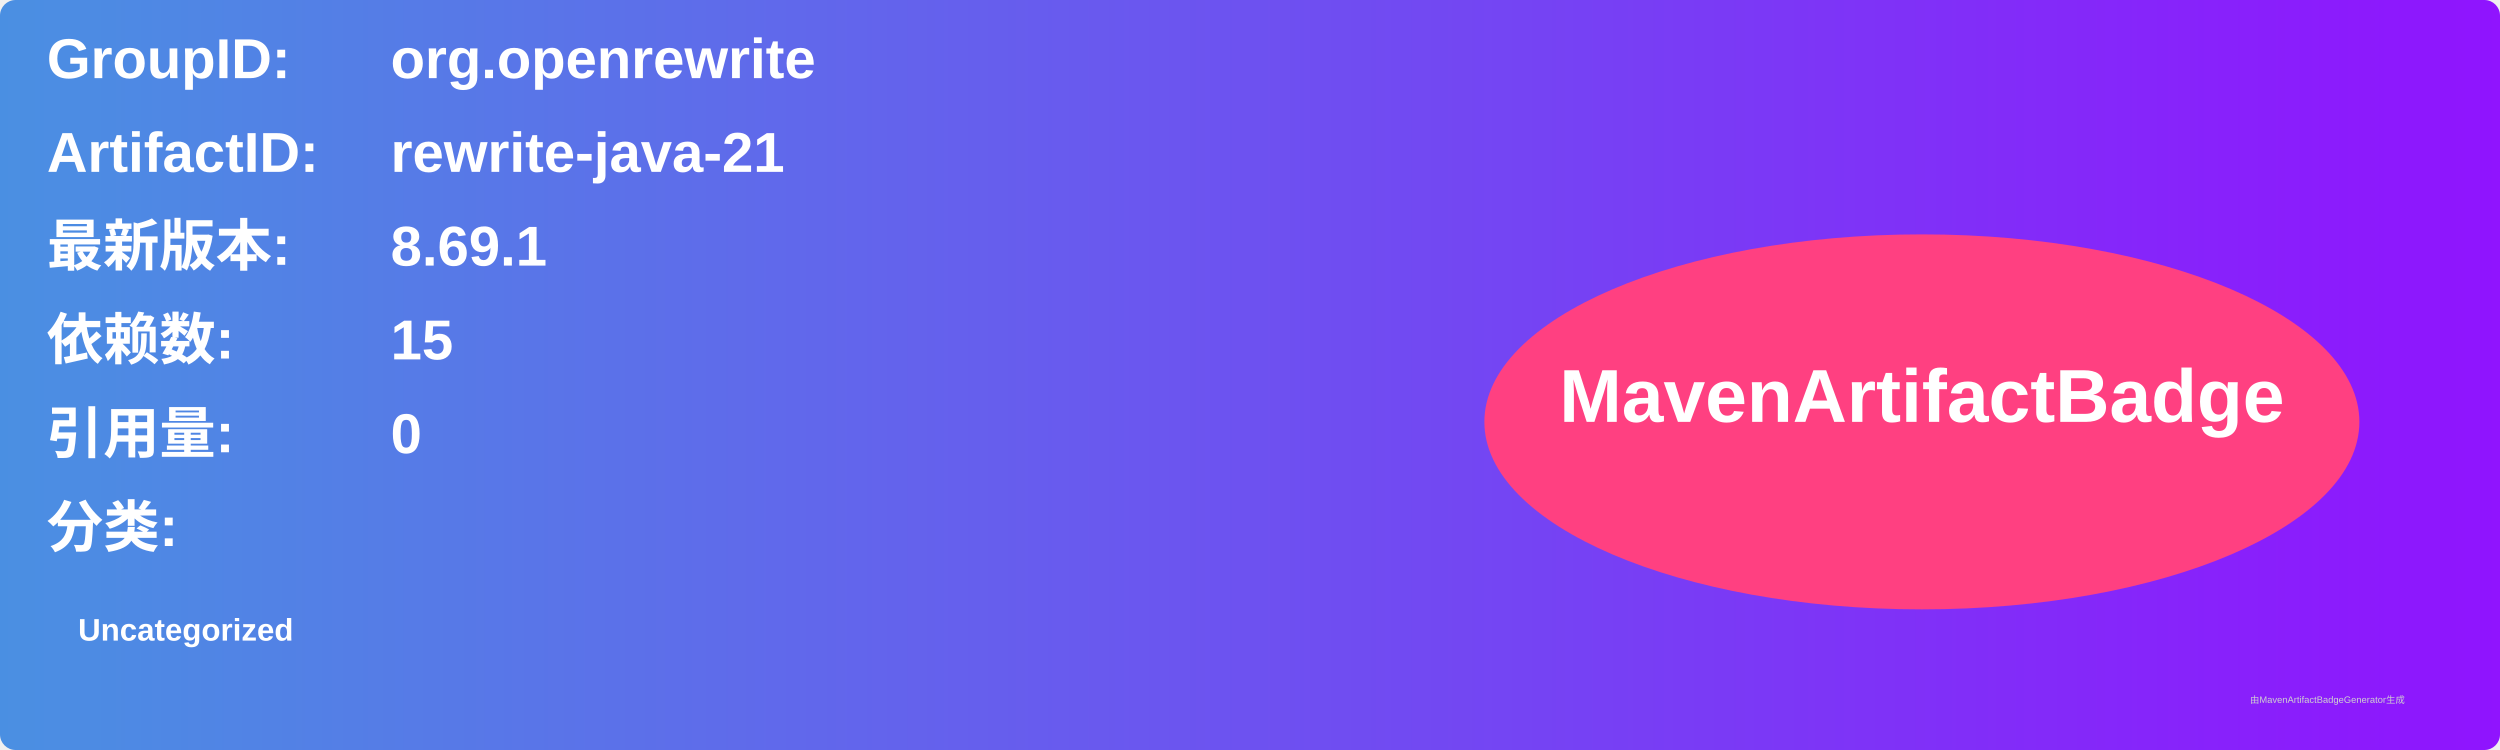
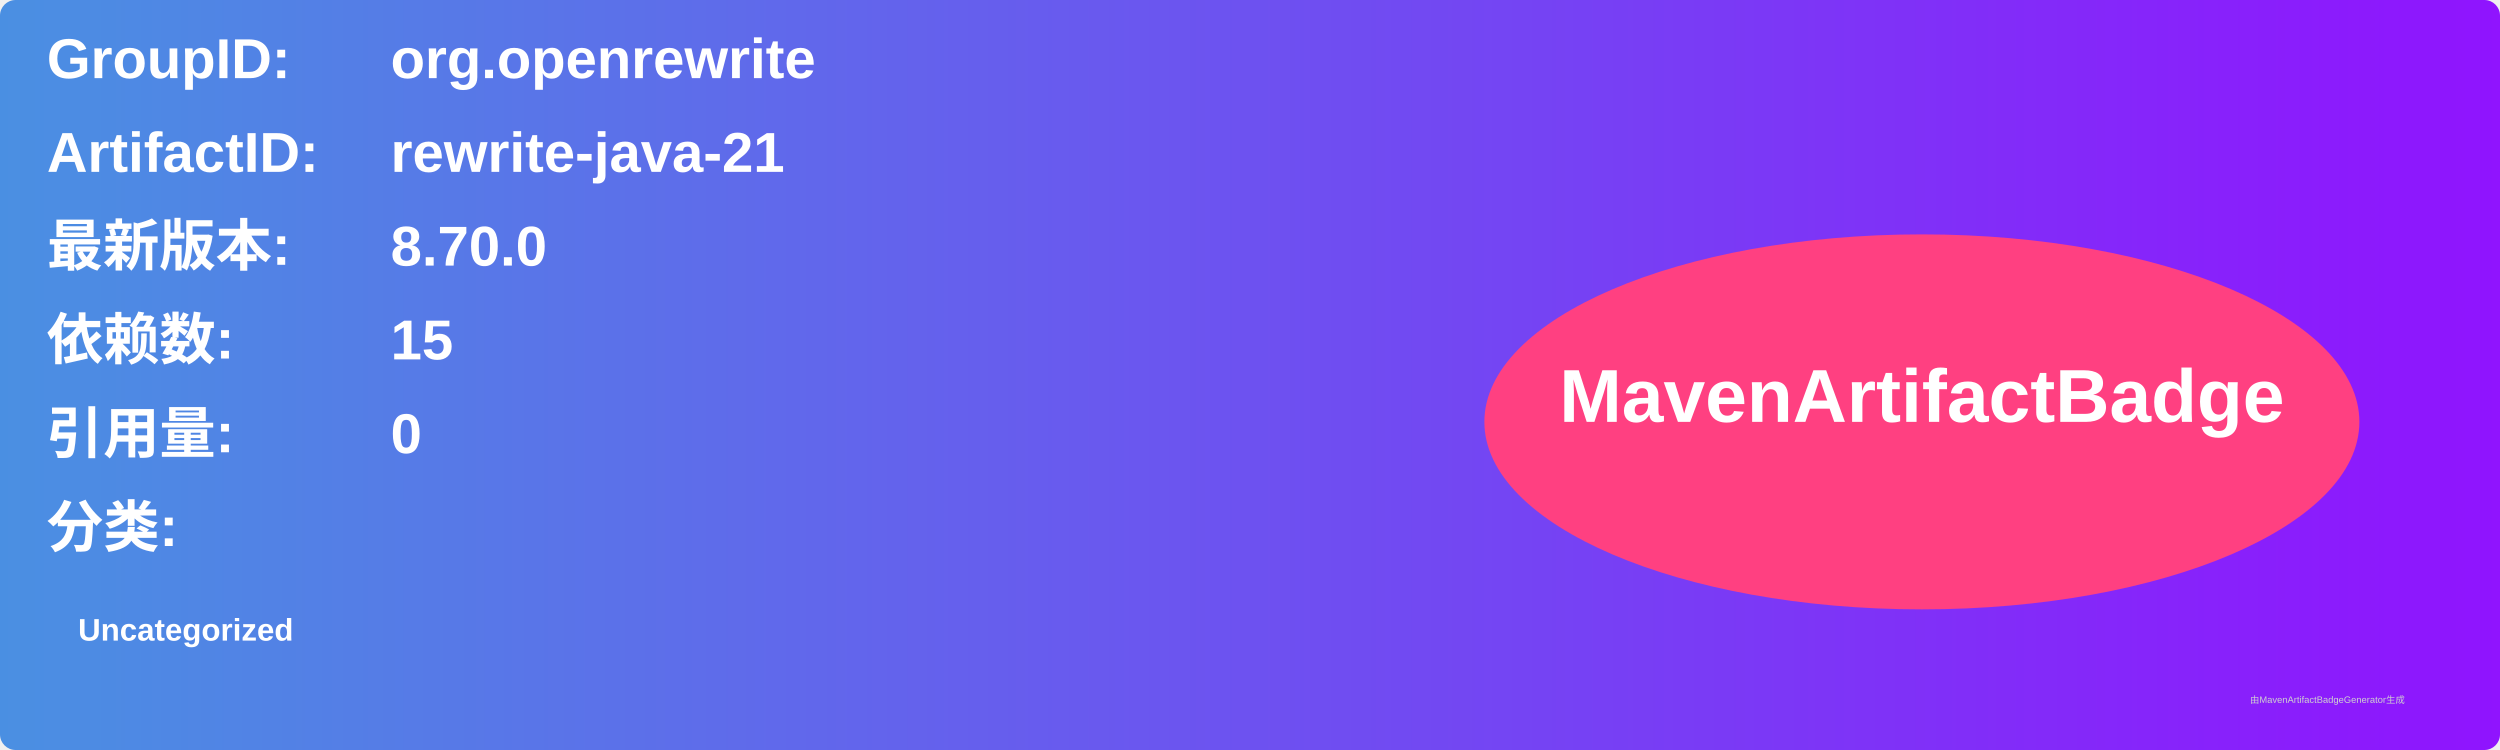
<svg xmlns="http://www.w3.org/2000/svg" width="800" height="240" viewBox="0 0 800 240">
  <linearGradient id="grad" x1="0%" y1="0%" x2="100%" y2="0%">
    <stop offset="0%" stop-color="#4a90e2" />
    <stop offset="100%" stop-color="#9013fe" />
  </linearGradient>
  <rect width="100%" height="100%" rx="5" ry="5" fill="url(#grad)" />
  <g transform="translate(15, 15)">
    <text x="0" y="10" font-family="Arial" font-size="18" fill="white" font-weight="bold" width="260">GroupID:</text>
    <text x="110" y="10" font-family="Arial" font-size="18" fill="white" font-weight="bold" width="460">org.openrewrite</text>
    <text x="0" y="40" font-family="Arial" font-size="18" fill="white" font-weight="bold" width="260">ArtifactID:</text>
    <text x="110" y="40" font-family="Arial" font-size="18" fill="white" font-weight="bold" width="460">rewrite-java-21</text>
    <text x="0" y="70" font-family="Arial" font-size="18" fill="white" font-weight="bold">最新版本:</text>
    <text x="110" y="70" font-family="Arial" font-size="18" fill="white" font-weight="bold">
-       <tspan font-weight="bold">8.69.1</tspan>
+       <tspan font-weight="bold">8.70.0</tspan>
    </text>
    <text x="0" y="100" font-family="Arial" font-size="18" fill="white" font-weight="bold">依赖数: </text>
    <text x="110" y="100" font-family="Arial" font-size="18" fill="white">
      <tspan font-weight="bold">15</tspan>
    </text>
    <text x="0" y="130" font-family="Arial" font-size="18" fill="white" font-weight="bold">引用量: </text>
    <text x="110" y="130" font-family="Arial" font-size="18" fill="white">
      <tspan font-weight="bold">0</tspan>
    </text>
    <text x="0" y="160" font-family="Arial" font-size="18" fill="white" font-weight="bold">分类:</text>
    <text x="10" y="190" font-family="Arial" font-size="10" fill="white">
      <tspan font-weight="bold">Uncategorized</tspan>
    </text>
    <ellipse cx="600" cy="120" rx="140" ry="60" fill="#ff4081" />
    <text x="600" y="120" text-anchor="middle" font-family="Arial" font-size="24" fill="white" font-weight="bold">MavenArtifactBadge</text>
  </g>
  <text x="720" y="225" font-family="Arial" font-size="3" fill="#d0d0d0">由MavenArtifactBadgeGenerator生成</text>
</svg>
